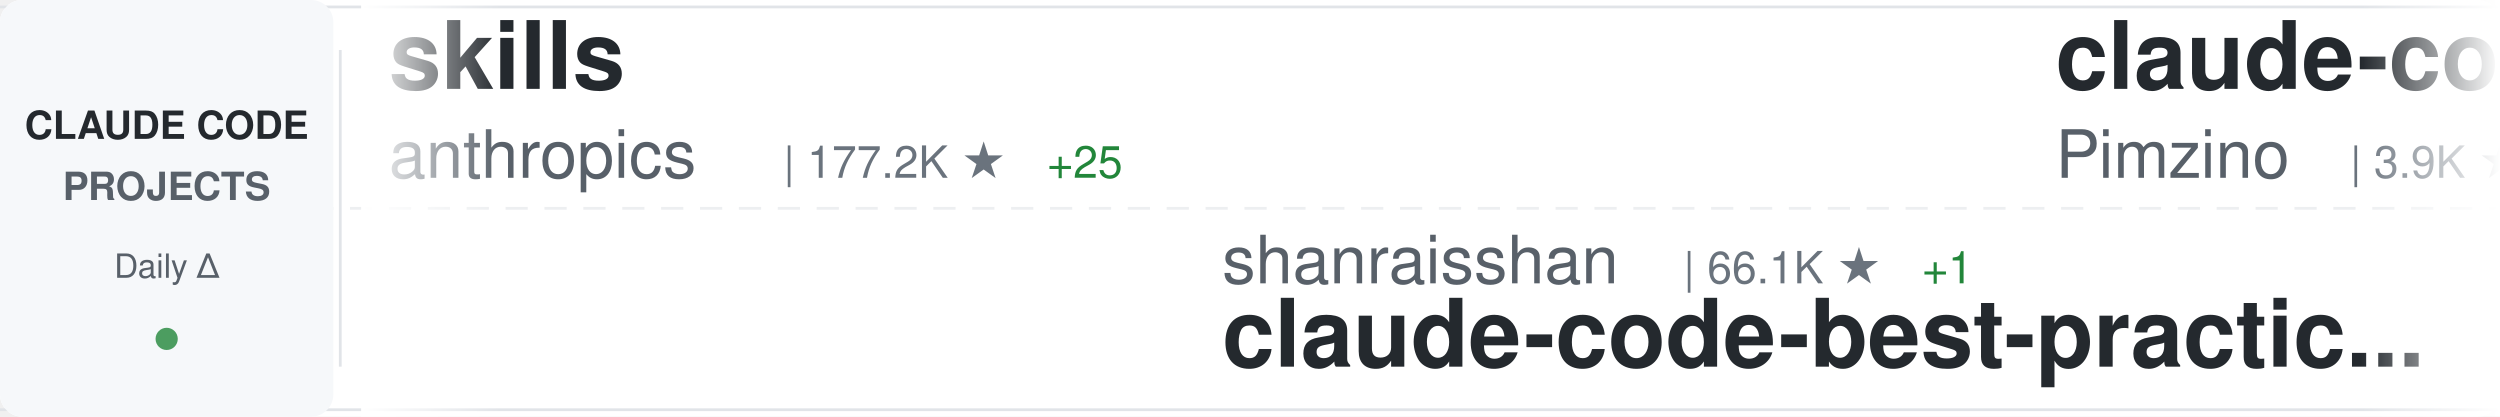
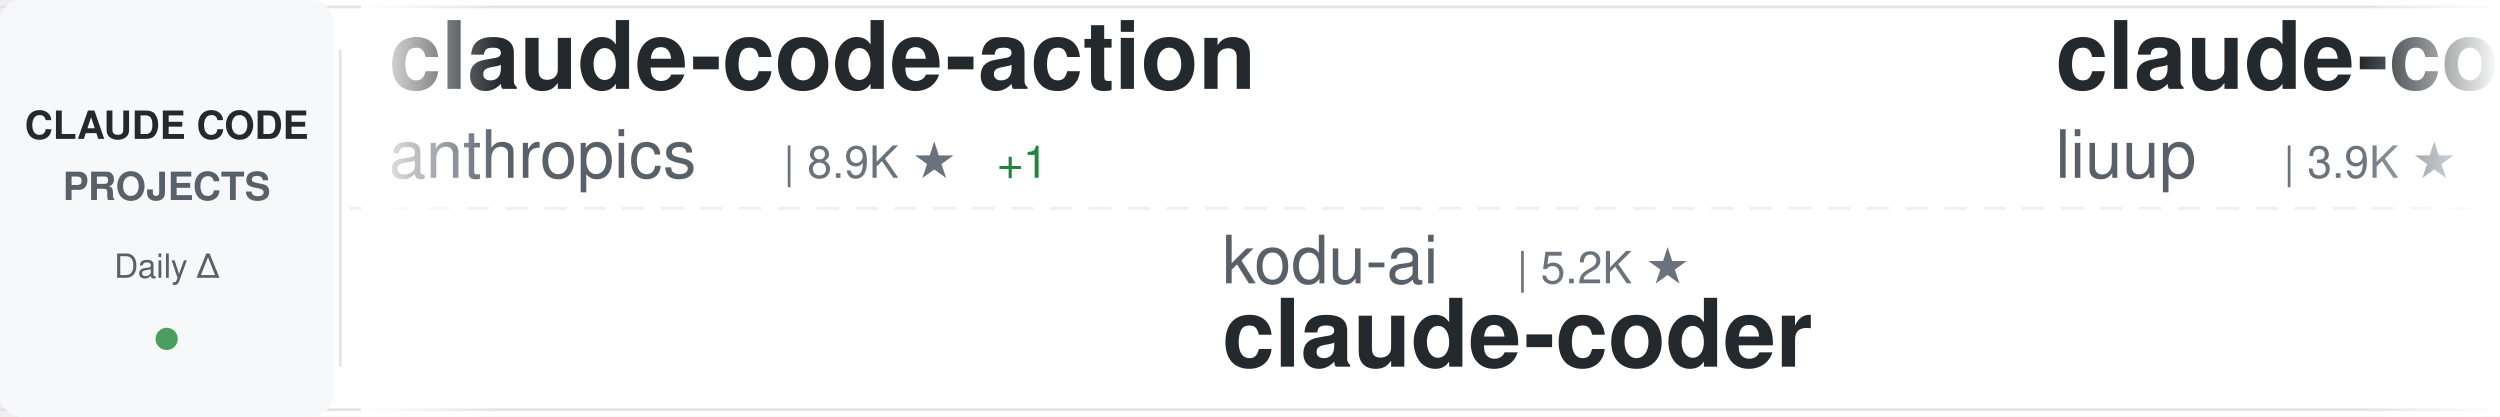
<svg xmlns="http://www.w3.org/2000/svg" width="900" height="150">
  <defs>
    <linearGradient id="awesomeLeftFade" x1="0%" y1="0%" x2="100%" y2="0%">
      <stop offset="0%" style="stop-color:#ffffff;stop-opacity:1" />
      <stop offset="100%" style="stop-color:#ffffff;stop-opacity:0" />
    </linearGradient>
    <linearGradient id="awesomeRightFade" x1="0%" y1="0%" x2="100%" y2="0%">
      <stop offset="0%" style="stop-color:#ffffff;stop-opacity:0" />
      <stop offset="100%" style="stop-color:#ffffff;stop-opacity:1" />
    </linearGradient>
  </defs>
  <rect width="900" height="150" fill="#ffffff" rx="8" />
  <rect x="0" y="2" width="900" height="1" fill="#e1e4e8" />
  <rect x="0" y="147" width="900" height="1" fill="#e1e4e8" />
  <line x1="0" y1="75" x2="900" y2="75" stroke="#e1e4e8" stroke-width="1" stroke-dasharray="8 6" opacity="0.6" />
  <rect x="0" y="0" width="120" height="150" fill="#f6f8fa" rx="8" />
  <text x="60" y="50" font-family="-apple-system, BlinkMacSystemFont, 'Segoe UI', Helvetica, Arial, sans-serif" font-size="14" font-weight="600" fill="#24292e" text-anchor="middle">CLAUDE CODE</text>
  <text x="60" y="72" font-family="-apple-system, BlinkMacSystemFont, 'Segoe UI', Helvetica, Arial, sans-serif" font-size="14" font-weight="600" fill="#586069" text-anchor="middle">PROJECTS</text>
  <text x="60" y="100" font-family="-apple-system, BlinkMacSystemFont, 'Segoe UI', Helvetica, Arial, sans-serif" font-size="12" font-weight="500" fill="#586069" text-anchor="middle">Daily Δ</text>
  <circle cx="60" cy="122" r="4" fill="#22863a" opacity="0.8" />
  <rect x="122" y="18" width="1" height="114" fill="#e1e4e8" />
  <clipPath id="awesomeTickerClip">
    <rect x="130" y="0" width="770" height="150" />
  </clipPath>
  <g clip-path="url(#awesomeTickerClip)">
    <g id="awesomeTickerItems">
      <animateTransform attributeName="transform" attributeType="XML" type="translate" from="0 0" to="-3000 0" dur="54s" repeatCount="indefinite" />
      <g transform="translate(0, 0)">
-         <text x="140" y="32" font-family="-apple-system, BlinkMacSystemFont, 'Segoe UI', Helvetica, Arial, sans-serif" font-size="34" font-weight="600" fill="#24292e">skills</text>
+         <text x="140" y="32" font-family="-apple-system, BlinkMacSystemFont, 'Segoe UI', Helvetica, Arial, sans-serif" font-size="34" font-weight="600" fill="#24292e">claude-code-action</text>
        <text x="140" y="64" font-family="-apple-system, BlinkMacSystemFont, 'Segoe UI', Helvetica, Arial, sans-serif" font-size="24" font-weight="400" fill="#586069">anthropics</text>
-         <text x="282" y="64" font-family="-apple-system, BlinkMacSystemFont, 'Segoe UI', Helvetica, Arial, sans-serif" font-size="16" font-weight="500" fill="#6a737d">| 177.2K ★</text>
-         <text x="377" y="64" font-family="-apple-system, BlinkMacSystemFont, 'Segoe UI', Helvetica, Arial, sans-serif" font-size="16" font-weight="500" fill="#22863a"> +25</text>
+         <text x="282" y="64" font-family="-apple-system, BlinkMacSystemFont, 'Segoe UI', Helvetica, Arial, sans-serif" font-size="16" font-weight="500" fill="#6a737d">| 8.9K ★</text>
+         <text x="359" y="64" font-family="-apple-system, BlinkMacSystemFont, 'Segoe UI', Helvetica, Arial, sans-serif" font-size="16" font-weight="500" fill="#22863a"> +1</text>
      </g>
      <g transform="translate(300, 0)">
-         <text x="140" y="102" font-family="-apple-system, BlinkMacSystemFont, 'Segoe UI', Helvetica, Arial, sans-serif" font-size="24" font-weight="400" fill="#586069">shanraisshan</text>
-         <text x="306" y="102" font-family="-apple-system, BlinkMacSystemFont, 'Segoe UI', Helvetica, Arial, sans-serif" font-size="16" font-weight="500" fill="#6a737d">| 66.1K ★</text>
-         <text x="392" y="102" font-family="-apple-system, BlinkMacSystemFont, 'Segoe UI', Helvetica, Arial, sans-serif" font-size="16" font-weight="500" fill="#22863a"> +1</text>
-         <text x="140" y="132" font-family="-apple-system, BlinkMacSystemFont, 'Segoe UI', Helvetica, Arial, sans-serif" font-size="34" font-weight="600" fill="#24292e">claude-code-best-practic...</text>
+         <text x="140" y="102" font-family="-apple-system, BlinkMacSystemFont, 'Segoe UI', Helvetica, Arial, sans-serif" font-size="24" font-weight="400" fill="#586069">kodu-ai</text>
+         <text x="246" y="102" font-family="-apple-system, BlinkMacSystemFont, 'Segoe UI', Helvetica, Arial, sans-serif" font-size="16" font-weight="500" fill="#6a737d">| 5.2K ★</text>
+         <text x="140" y="132" font-family="-apple-system, BlinkMacSystemFont, 'Segoe UI', Helvetica, Arial, sans-serif" font-size="34" font-weight="600" fill="#24292e">claude-coder</text>
      </g>
      <g transform="translate(600, 0)">
-         <text x="140" y="32" font-family="-apple-system, BlinkMacSystemFont, 'Segoe UI', Helvetica, Arial, sans-serif" font-size="34" font-weight="600" fill="#24292e">claude-code-spec-workflo...</text>
-         <text x="140" y="64" font-family="-apple-system, BlinkMacSystemFont, 'Segoe UI', Helvetica, Arial, sans-serif" font-size="24" font-weight="400" fill="#586069">Pimzino</text>
-         <text x="246" y="64" font-family="-apple-system, BlinkMacSystemFont, 'Segoe UI', Helvetica, Arial, sans-serif" font-size="16" font-weight="500" fill="#6a737d">| 3.9K ★</text>
+         <text x="140" y="32" font-family="-apple-system, BlinkMacSystemFont, 'Segoe UI', Helvetica, Arial, sans-serif" font-size="34" font-weight="600" fill="#24292e">claude-code-analysis</text>
+         <text x="140" y="64" font-family="-apple-system, BlinkMacSystemFont, 'Segoe UI', Helvetica, Arial, sans-serif" font-size="24" font-weight="400" fill="#586069">liuup</text>
+         <text x="222" y="64" font-family="-apple-system, BlinkMacSystemFont, 'Segoe UI', Helvetica, Arial, sans-serif" font-size="16" font-weight="500" fill="#6a737d">| 3.9K ★</text>
+         <text x="299" y="64" font-family="-apple-system, BlinkMacSystemFont, 'Segoe UI', Helvetica, Arial, sans-serif" font-size="16" font-weight="500" fill="#22863a"> +1</text>
      </g>
      <g transform="translate(900, 0)">
-         <text x="140" y="102" font-family="-apple-system, BlinkMacSystemFont, 'Segoe UI', Helvetica, Arial, sans-serif" font-size="24" font-weight="400" fill="#586069">lintsinghua</text>
-         <text x="294" y="102" font-family="-apple-system, BlinkMacSystemFont, 'Segoe UI', Helvetica, Arial, sans-serif" font-size="16" font-weight="500" fill="#6a737d">| 4.3K ★</text>
-         <text x="140" y="132" font-family="-apple-system, BlinkMacSystemFont, 'Segoe UI', Helvetica, Arial, sans-serif" font-size="34" font-weight="600" fill="#24292e">claude-code-book</text>
+         <text x="140" y="102" font-family="-apple-system, BlinkMacSystemFont, 'Segoe UI', Helvetica, Arial, sans-serif" font-size="24" font-weight="400" fill="#586069">JrCx7scC</text>
+         <text x="258" y="102" font-family="-apple-system, BlinkMacSystemFont, 'Segoe UI', Helvetica, Arial, sans-serif" font-size="16" font-weight="500" fill="#6a737d">| 376 ★</text>
+         <text x="140" y="132" font-family="-apple-system, BlinkMacSystemFont, 'Segoe UI', Helvetica, Arial, sans-serif" font-size="34" font-weight="600" fill="#24292e">claude-code-source</text>
      </g>
      <g transform="translate(1200, 0)">
-         <text x="140" y="32" font-family="-apple-system, BlinkMacSystemFont, 'Segoe UI', Helvetica, Arial, sans-serif" font-size="34" font-weight="600" fill="#24292e">Claude-Code-Game-Studios</text>
-         <text x="140" y="64" font-family="-apple-system, BlinkMacSystemFont, 'Segoe UI', Helvetica, Arial, sans-serif" font-size="24" font-weight="400" fill="#586069">Donchitos</text>
-         <text x="270" y="64" font-family="-apple-system, BlinkMacSystemFont, 'Segoe UI', Helvetica, Arial, sans-serif" font-size="16" font-weight="500" fill="#6a737d">| 25.2K ★</text>
-         <text x="356" y="64" font-family="-apple-system, BlinkMacSystemFont, 'Segoe UI', Helvetica, Arial, sans-serif" font-size="16" font-weight="500" fill="#22863a"> +18</text>
+         <text x="140" y="32" font-family="-apple-system, BlinkMacSystemFont, 'Segoe UI', Helvetica, Arial, sans-serif" font-size="34" font-weight="600" fill="#24292e">claude-code-from-source</text>
+         <text x="140" y="64" font-family="-apple-system, BlinkMacSystemFont, 'Segoe UI', Helvetica, Arial, sans-serif" font-size="24" font-weight="400" fill="#586069">alejandrobalderas</text>
+         <text x="366" y="64" font-family="-apple-system, BlinkMacSystemFont, 'Segoe UI', Helvetica, Arial, sans-serif" font-size="16" font-weight="500" fill="#6a737d">| 2.8K ★</text>
+         <text x="443" y="64" font-family="-apple-system, BlinkMacSystemFont, 'Segoe UI', Helvetica, Arial, sans-serif" font-size="16" font-weight="500" fill="#22863a"> +1</text>
      </g>
      <g transform="translate(1500, 0)">
-         <text x="140" y="102" font-family="-apple-system, BlinkMacSystemFont, 'Segoe UI', Helvetica, Arial, sans-serif" font-size="24" font-weight="400" fill="#586069">AICoderTudou</text>
-         <text x="306" y="102" font-family="-apple-system, BlinkMacSystemFont, 'Segoe UI', Helvetica, Arial, sans-serif" font-size="16" font-weight="500" fill="#6a737d">| 494 ★</text>
-         <text x="140" y="132" font-family="-apple-system, BlinkMacSystemFont, 'Segoe UI', Helvetica, Arial, sans-serif" font-size="34" font-weight="600" fill="#24292e">claude-code-tudou</text>
+         <text x="140" y="102" font-family="-apple-system, BlinkMacSystemFont, 'Segoe UI', Helvetica, Arial, sans-serif" font-size="24" font-weight="400" fill="#586069">disler</text>
+         <text x="234" y="102" font-family="-apple-system, BlinkMacSystemFont, 'Segoe UI', Helvetica, Arial, sans-serif" font-size="16" font-weight="500" fill="#6a737d">| 1.7K ★</text>
+         <text x="140" y="132" font-family="-apple-system, BlinkMacSystemFont, 'Segoe UI', Helvetica, Arial, sans-serif" font-size="34" font-weight="600" fill="#24292e">pi-vs-claude-code</text>
      </g>
      <g transform="translate(1800, 0)">
-         <text x="140" y="32" font-family="-apple-system, BlinkMacSystemFont, 'Segoe UI', Helvetica, Arial, sans-serif" font-size="34" font-weight="600" fill="#24292e">claude-code-video-toolki...</text>
-         <text x="140" y="64" font-family="-apple-system, BlinkMacSystemFont, 'Segoe UI', Helvetica, Arial, sans-serif" font-size="24" font-weight="400" fill="#586069">digitalsamba</text>
-         <text x="306" y="64" font-family="-apple-system, BlinkMacSystemFont, 'Segoe UI', Helvetica, Arial, sans-serif" font-size="16" font-weight="500" fill="#6a737d">| 2.1K ★</text>
-         <text x="383" y="64" font-family="-apple-system, BlinkMacSystemFont, 'Segoe UI', Helvetica, Arial, sans-serif" font-size="16" font-weight="500" fill="#22863a"> +1</text>
+         <text x="140" y="32" font-family="-apple-system, BlinkMacSystemFont, 'Segoe UI', Helvetica, Arial, sans-serif" font-size="34" font-weight="600" fill="#24292e">claude-code-guide</text>
+         <text x="140" y="64" font-family="-apple-system, BlinkMacSystemFont, 'Segoe UI', Helvetica, Arial, sans-serif" font-size="24" font-weight="400" fill="#586069">Cranot</text>
+         <text x="234" y="64" font-family="-apple-system, BlinkMacSystemFont, 'Segoe UI', Helvetica, Arial, sans-serif" font-size="16" font-weight="500" fill="#6a737d">| 2.9K ★</text>
      </g>
      <g transform="translate(2100, 0)">
-         <text x="140" y="102" font-family="-apple-system, BlinkMacSystemFont, 'Segoe UI', Helvetica, Arial, sans-serif" font-size="24" font-weight="400" fill="#586069">ykdojo</text>
-         <text x="234" y="102" font-family="-apple-system, BlinkMacSystemFont, 'Segoe UI', Helvetica, Arial, sans-serif" font-size="16" font-weight="500" fill="#6a737d">| 10.1K ★</text>
-         <text x="320" y="102" font-family="-apple-system, BlinkMacSystemFont, 'Segoe UI', Helvetica, Arial, sans-serif" font-size="16" font-weight="500" fill="#22863a"> +1</text>
-         <text x="140" y="132" font-family="-apple-system, BlinkMacSystemFont, 'Segoe UI', Helvetica, Arial, sans-serif" font-size="34" font-weight="600" fill="#24292e">claude-code-tips</text>
+         <text x="140" y="102" font-family="-apple-system, BlinkMacSystemFont, 'Segoe UI', Helvetica, Arial, sans-serif" font-size="24" font-weight="400" fill="#586069">Windy3f3f3f3f</text>
+         <text x="318" y="102" font-family="-apple-system, BlinkMacSystemFont, 'Segoe UI', Helvetica, Arial, sans-serif" font-size="16" font-weight="500" fill="#6a737d">| 2.7K ★</text>
+         <text x="395" y="102" font-family="-apple-system, BlinkMacSystemFont, 'Segoe UI', Helvetica, Arial, sans-serif" font-size="16" font-weight="500" fill="#22863a"> +2</text>
+         <text x="140" y="132" font-family="-apple-system, BlinkMacSystemFont, 'Segoe UI', Helvetica, Arial, sans-serif" font-size="34" font-weight="600" fill="#24292e">claude-code-from-scratch</text>
      </g>
      <g transform="translate(2400, 0)">
-         <text x="140" y="32" font-family="-apple-system, BlinkMacSystemFont, 'Segoe UI', Helvetica, Arial, sans-serif" font-size="34" font-weight="600" fill="#24292e">claude-code-telegram</text>
-         <text x="140" y="64" font-family="-apple-system, BlinkMacSystemFont, 'Segoe UI', Helvetica, Arial, sans-serif" font-size="24" font-weight="400" fill="#586069">overwirehq</text>
-         <text x="282" y="64" font-family="-apple-system, BlinkMacSystemFont, 'Segoe UI', Helvetica, Arial, sans-serif" font-size="16" font-weight="500" fill="#6a737d">| 2.8K ★</text>
+         <text x="140" y="32" font-family="-apple-system, BlinkMacSystemFont, 'Segoe UI', Helvetica, Arial, sans-serif" font-size="34" font-weight="600" fill="#24292e">claude-code-settings</text>
+         <text x="140" y="64" font-family="-apple-system, BlinkMacSystemFont, 'Segoe UI', Helvetica, Arial, sans-serif" font-size="24" font-weight="400" fill="#586069">feiskyer</text>
+         <text x="258" y="64" font-family="-apple-system, BlinkMacSystemFont, 'Segoe UI', Helvetica, Arial, sans-serif" font-size="16" font-weight="500" fill="#6a737d">| 1.7K ★</text>
      </g>
      <g transform="translate(2700, 0)">
-         <text x="140" y="102" font-family="-apple-system, BlinkMacSystemFont, 'Segoe UI', Helvetica, Arial, sans-serif" font-size="24" font-weight="400" fill="#586069">hangsman</text>
-         <text x="258" y="102" font-family="-apple-system, BlinkMacSystemFont, 'Segoe UI', Helvetica, Arial, sans-serif" font-size="16" font-weight="500" fill="#6a737d">| 795 ★</text>
-         <text x="140" y="132" font-family="-apple-system, BlinkMacSystemFont, 'Segoe UI', Helvetica, Arial, sans-serif" font-size="34" font-weight="600" fill="#24292e">claude-code-source</text>
+         <text x="140" y="102" font-family="-apple-system, BlinkMacSystemFont, 'Segoe UI', Helvetica, Arial, sans-serif" font-size="24" font-weight="400" fill="#586069">multica-ai</text>
+         <text x="282" y="102" font-family="-apple-system, BlinkMacSystemFont, 'Segoe UI', Helvetica, Arial, sans-serif" font-size="16" font-weight="500" fill="#6a737d">| 214.2K ★</text>
+         <text x="377" y="102" font-family="-apple-system, BlinkMacSystemFont, 'Segoe UI', Helvetica, Arial, sans-serif" font-size="16" font-weight="500" fill="#22863a"> +82</text>
+         <text x="140" y="132" font-family="-apple-system, BlinkMacSystemFont, 'Segoe UI', Helvetica, Arial, sans-serif" font-size="34" font-weight="600" fill="#24292e">andrej-karpathy-skills</text>
      </g>
      <g transform="translate(3000, 0)">
-         <text x="140" y="32" font-family="-apple-system, BlinkMacSystemFont, 'Segoe UI', Helvetica, Arial, sans-serif" font-size="34" font-weight="600" fill="#24292e">skills</text>
+         <text x="140" y="32" font-family="-apple-system, BlinkMacSystemFont, 'Segoe UI', Helvetica, Arial, sans-serif" font-size="34" font-weight="600" fill="#24292e">claude-code-action</text>
        <text x="140" y="64" font-family="-apple-system, BlinkMacSystemFont, 'Segoe UI', Helvetica, Arial, sans-serif" font-size="24" font-weight="400" fill="#586069">anthropics</text>
-         <text x="282" y="64" font-family="-apple-system, BlinkMacSystemFont, 'Segoe UI', Helvetica, Arial, sans-serif" font-size="16" font-weight="500" fill="#6a737d">| 177.2K ★</text>
-         <text x="377" y="64" font-family="-apple-system, BlinkMacSystemFont, 'Segoe UI', Helvetica, Arial, sans-serif" font-size="16" font-weight="500" fill="#22863a"> +25</text>
+         <text x="282" y="64" font-family="-apple-system, BlinkMacSystemFont, 'Segoe UI', Helvetica, Arial, sans-serif" font-size="16" font-weight="500" fill="#6a737d">| 8.9K ★</text>
+         <text x="359" y="64" font-family="-apple-system, BlinkMacSystemFont, 'Segoe UI', Helvetica, Arial, sans-serif" font-size="16" font-weight="500" fill="#22863a"> +1</text>
      </g>
      <g transform="translate(3300, 0)">
-         <text x="140" y="102" font-family="-apple-system, BlinkMacSystemFont, 'Segoe UI', Helvetica, Arial, sans-serif" font-size="24" font-weight="400" fill="#586069">shanraisshan</text>
-         <text x="306" y="102" font-family="-apple-system, BlinkMacSystemFont, 'Segoe UI', Helvetica, Arial, sans-serif" font-size="16" font-weight="500" fill="#6a737d">| 66.1K ★</text>
-         <text x="392" y="102" font-family="-apple-system, BlinkMacSystemFont, 'Segoe UI', Helvetica, Arial, sans-serif" font-size="16" font-weight="500" fill="#22863a"> +1</text>
-         <text x="140" y="132" font-family="-apple-system, BlinkMacSystemFont, 'Segoe UI', Helvetica, Arial, sans-serif" font-size="34" font-weight="600" fill="#24292e">claude-code-best-practic...</text>
+         <text x="140" y="102" font-family="-apple-system, BlinkMacSystemFont, 'Segoe UI', Helvetica, Arial, sans-serif" font-size="24" font-weight="400" fill="#586069">kodu-ai</text>
+         <text x="246" y="102" font-family="-apple-system, BlinkMacSystemFont, 'Segoe UI', Helvetica, Arial, sans-serif" font-size="16" font-weight="500" fill="#6a737d">| 5.2K ★</text>
+         <text x="140" y="132" font-family="-apple-system, BlinkMacSystemFont, 'Segoe UI', Helvetica, Arial, sans-serif" font-size="34" font-weight="600" fill="#24292e">claude-coder</text>
      </g>
      <g transform="translate(3600, 0)">
-         <text x="140" y="32" font-family="-apple-system, BlinkMacSystemFont, 'Segoe UI', Helvetica, Arial, sans-serif" font-size="34" font-weight="600" fill="#24292e">claude-code-spec-workflo...</text>
-         <text x="140" y="64" font-family="-apple-system, BlinkMacSystemFont, 'Segoe UI', Helvetica, Arial, sans-serif" font-size="24" font-weight="400" fill="#586069">Pimzino</text>
-         <text x="246" y="64" font-family="-apple-system, BlinkMacSystemFont, 'Segoe UI', Helvetica, Arial, sans-serif" font-size="16" font-weight="500" fill="#6a737d">| 3.9K ★</text>
+         <text x="140" y="32" font-family="-apple-system, BlinkMacSystemFont, 'Segoe UI', Helvetica, Arial, sans-serif" font-size="34" font-weight="600" fill="#24292e">claude-code-analysis</text>
+         <text x="140" y="64" font-family="-apple-system, BlinkMacSystemFont, 'Segoe UI', Helvetica, Arial, sans-serif" font-size="24" font-weight="400" fill="#586069">liuup</text>
+         <text x="222" y="64" font-family="-apple-system, BlinkMacSystemFont, 'Segoe UI', Helvetica, Arial, sans-serif" font-size="16" font-weight="500" fill="#6a737d">| 3.9K ★</text>
+         <text x="299" y="64" font-family="-apple-system, BlinkMacSystemFont, 'Segoe UI', Helvetica, Arial, sans-serif" font-size="16" font-weight="500" fill="#22863a"> +1</text>
      </g>
      <g transform="translate(3900, 0)">
-         <text x="140" y="102" font-family="-apple-system, BlinkMacSystemFont, 'Segoe UI', Helvetica, Arial, sans-serif" font-size="24" font-weight="400" fill="#586069">lintsinghua</text>
-         <text x="294" y="102" font-family="-apple-system, BlinkMacSystemFont, 'Segoe UI', Helvetica, Arial, sans-serif" font-size="16" font-weight="500" fill="#6a737d">| 4.3K ★</text>
-         <text x="140" y="132" font-family="-apple-system, BlinkMacSystemFont, 'Segoe UI', Helvetica, Arial, sans-serif" font-size="34" font-weight="600" fill="#24292e">claude-code-book</text>
+         <text x="140" y="102" font-family="-apple-system, BlinkMacSystemFont, 'Segoe UI', Helvetica, Arial, sans-serif" font-size="24" font-weight="400" fill="#586069">JrCx7scC</text>
+         <text x="258" y="102" font-family="-apple-system, BlinkMacSystemFont, 'Segoe UI', Helvetica, Arial, sans-serif" font-size="16" font-weight="500" fill="#6a737d">| 376 ★</text>
+         <text x="140" y="132" font-family="-apple-system, BlinkMacSystemFont, 'Segoe UI', Helvetica, Arial, sans-serif" font-size="34" font-weight="600" fill="#24292e">claude-code-source</text>
      </g>
    </g>
  </g>
  <rect x="130" y="0" width="50" height="150" fill="url(#awesomeLeftFade)" />
  <rect x="850" y="0" width="50" height="150" fill="url(#awesomeRightFade)" />
</svg>
